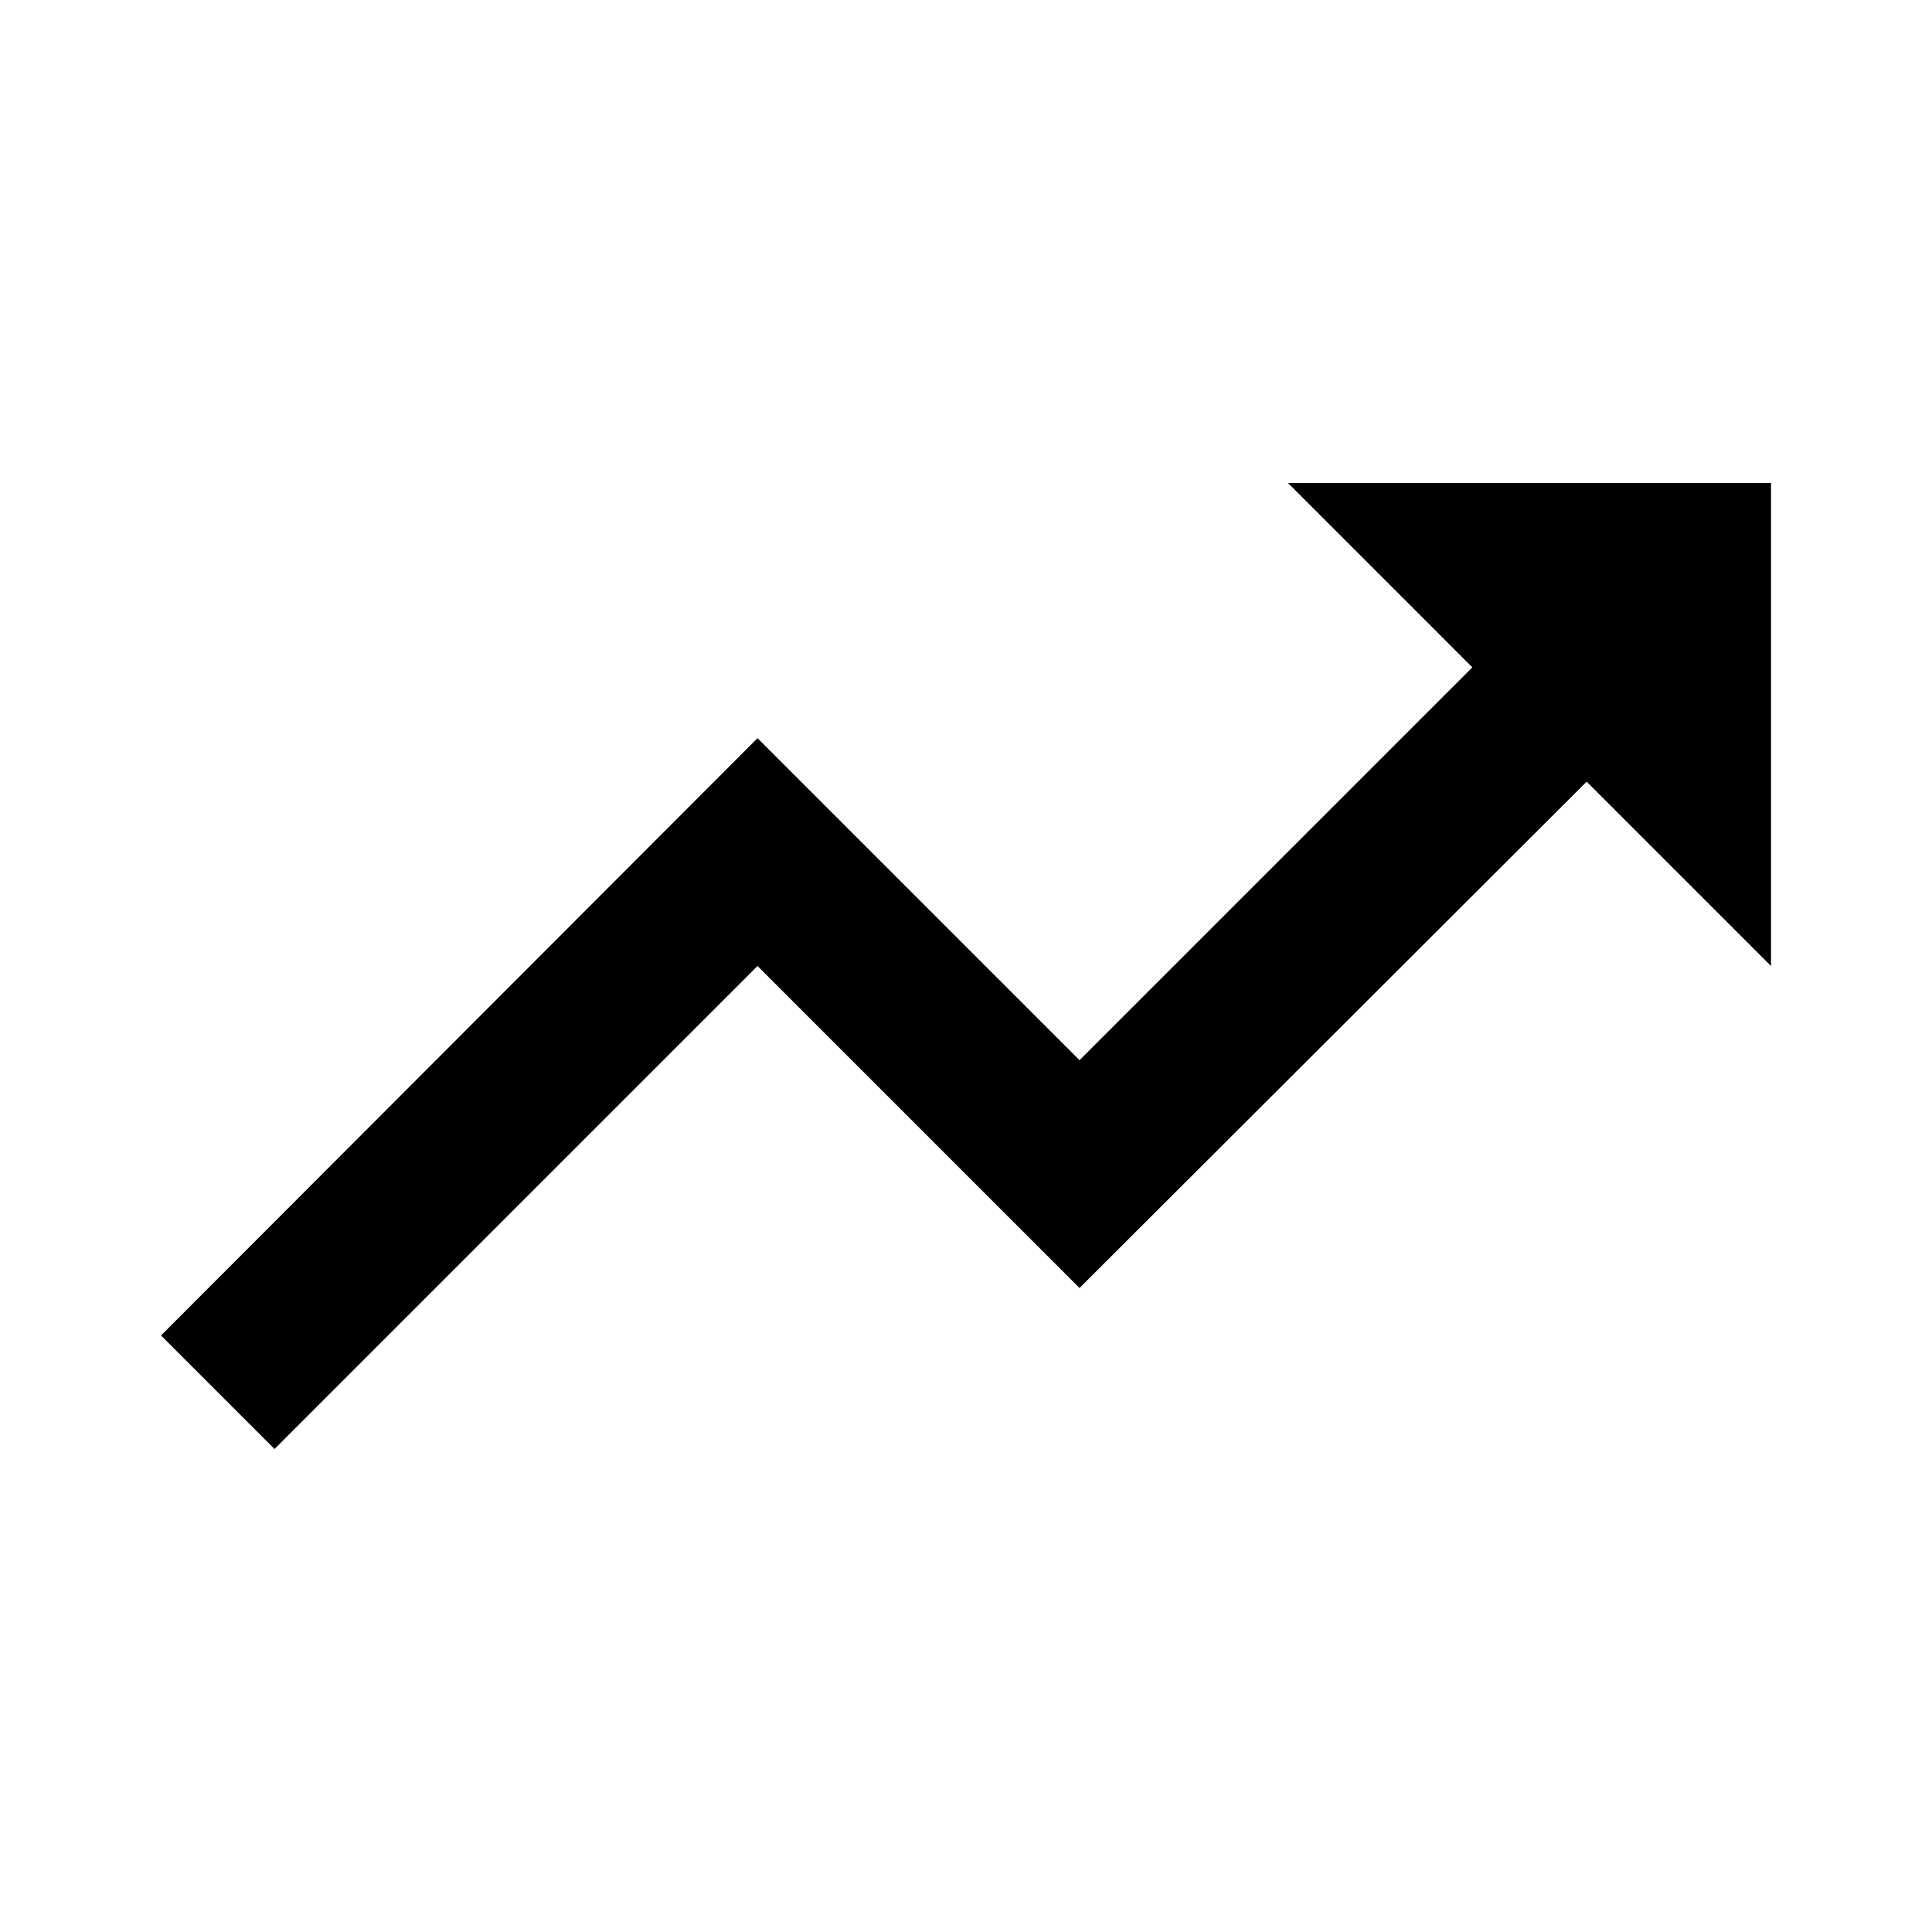
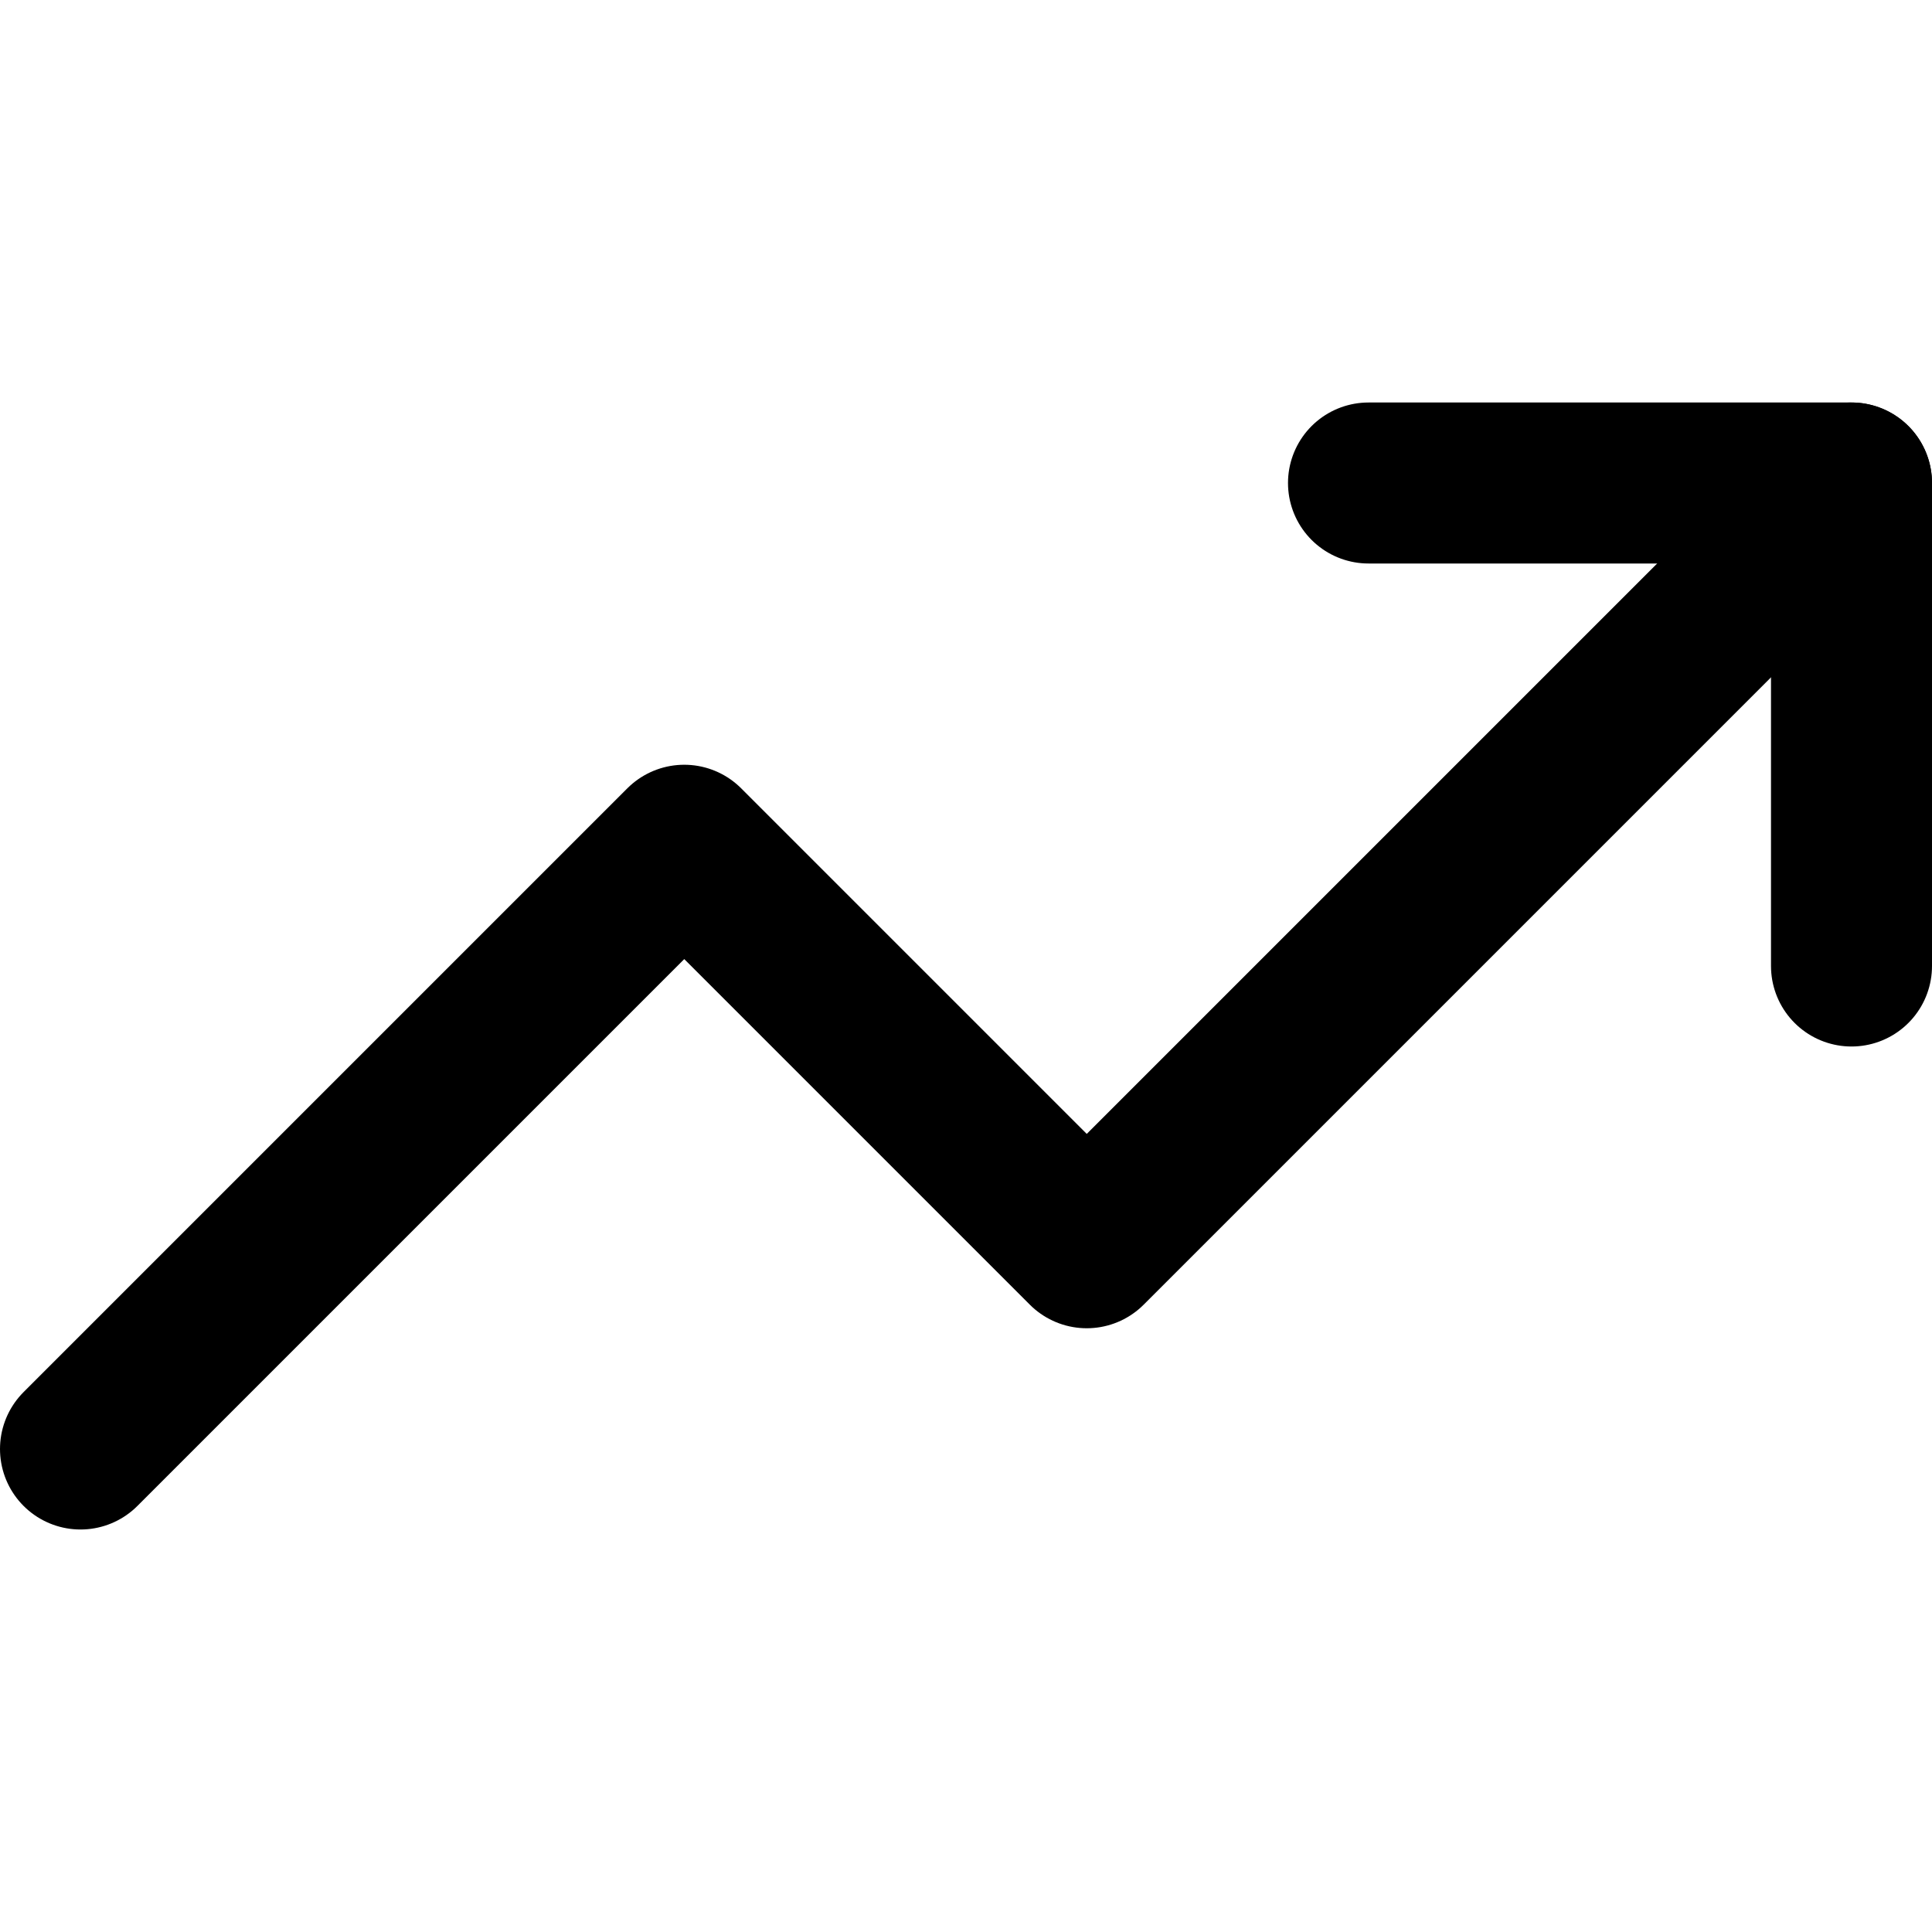
- <svg xmlns="http://www.w3.org/2000/svg" id="mdi-trending-up" viewBox="0 0 24 24">
-   <path d="M16,6L18.29,8.29L13.41,13.17L9.41,9.17L2,16.59L3.41,18L9.41,12L13.41,16L19.71,9.71L22,12V6H16Z" />
+ <svg xmlns="http://www.w3.org/2000/svg" width="24" height="24" viewBox="0 0 24 24" fill="none" stroke="currentColor" stroke-width="2" stroke-linecap="round" stroke-linejoin="round" class="feather feather-trending-up">
+   <polyline points="23 6 13.5 15.5 8.5 10.5 1 18" />
+   <polyline points="17 6 23 6 23 12" />
</svg>
